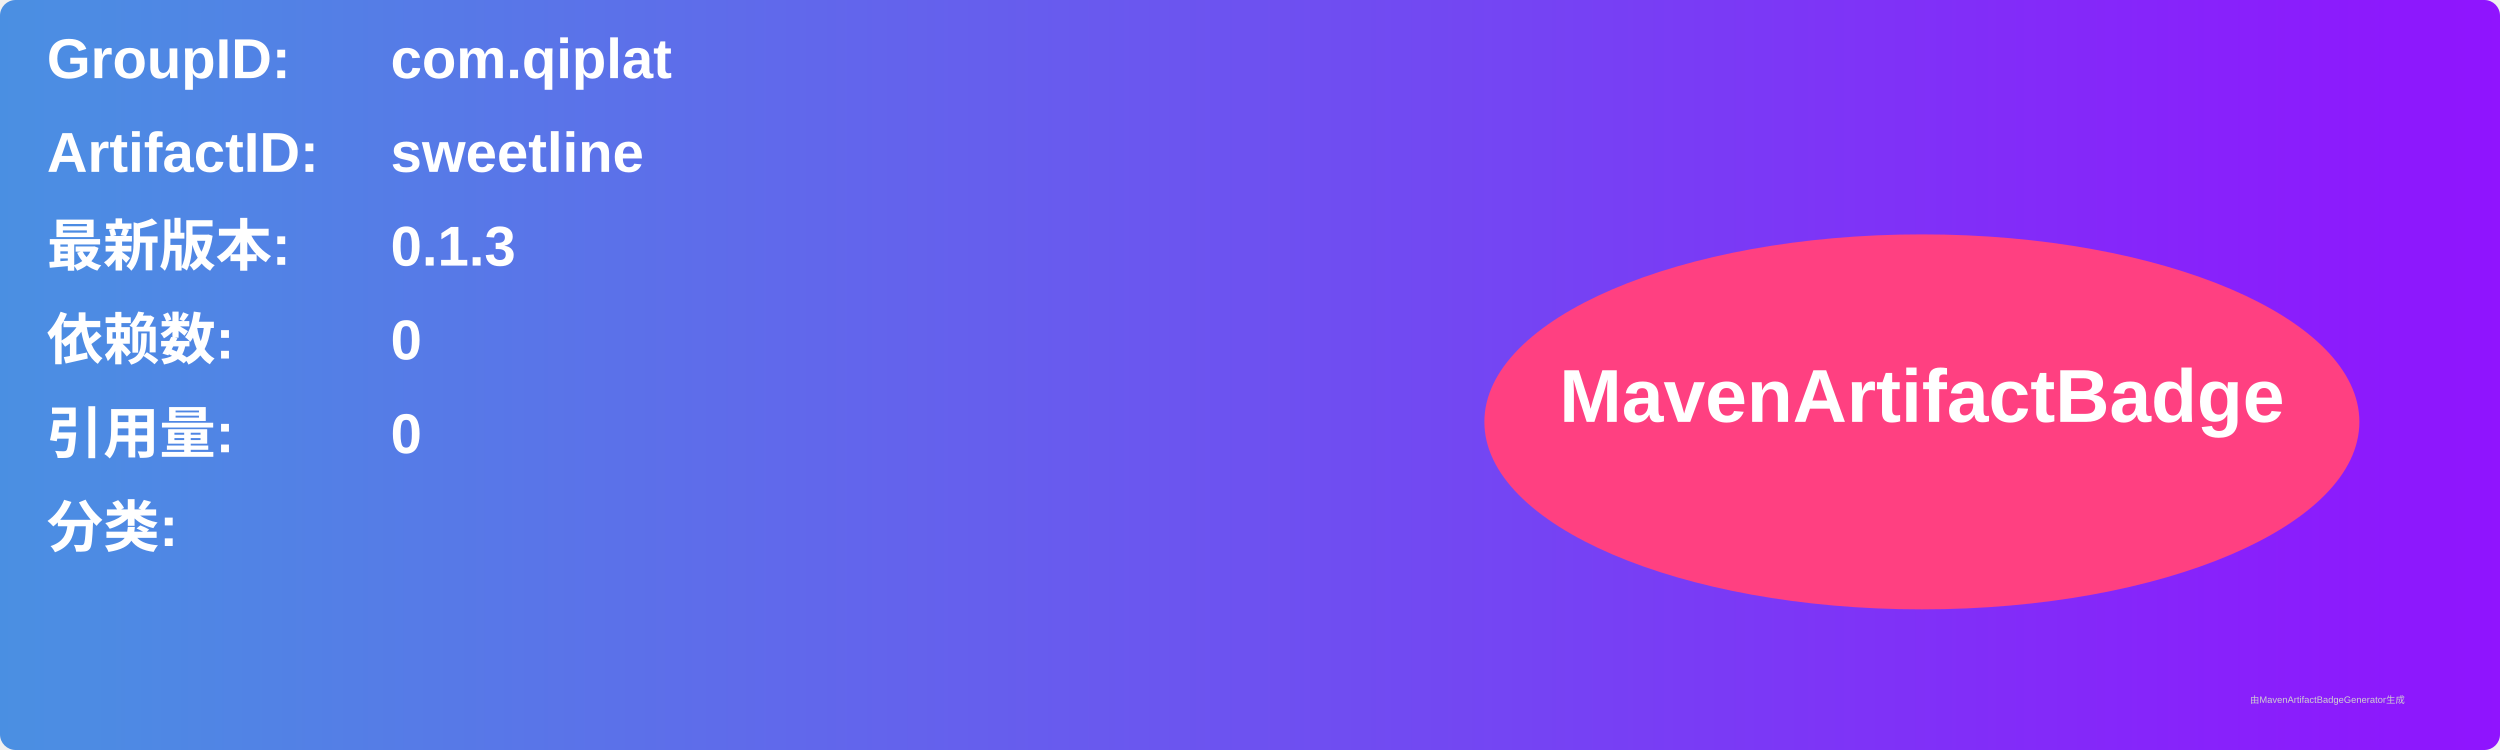
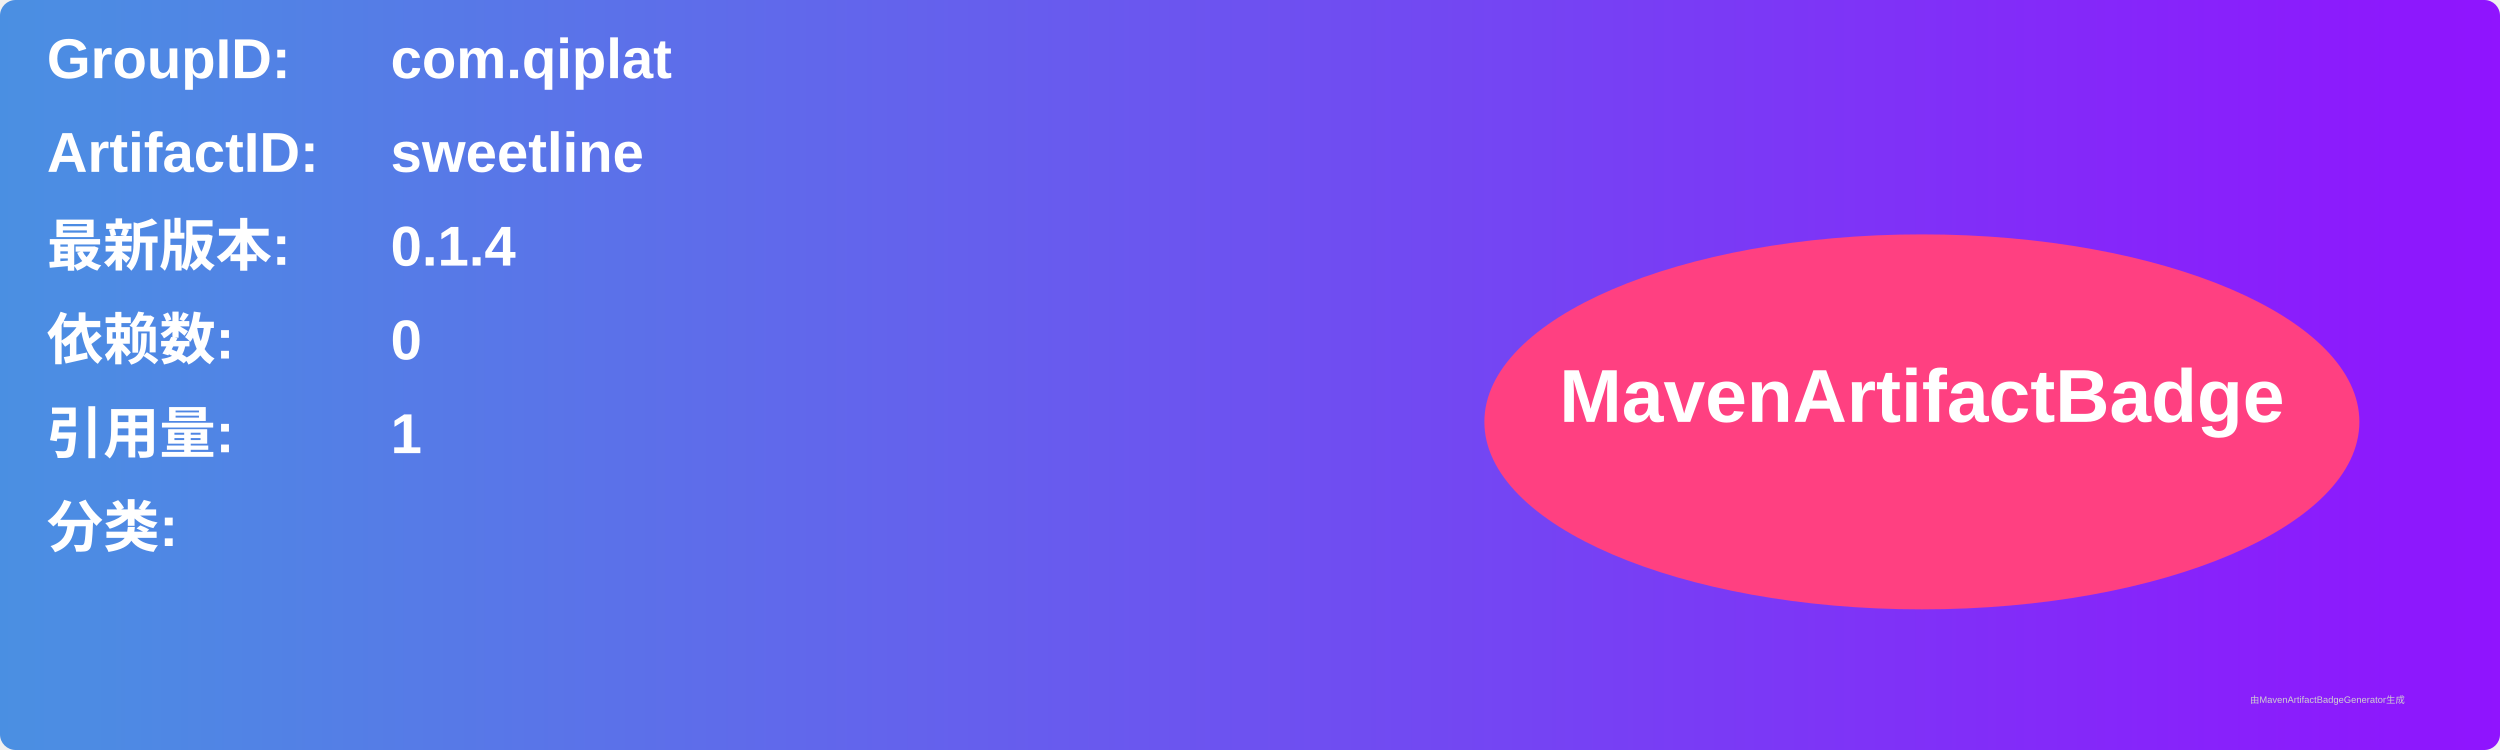
<svg xmlns="http://www.w3.org/2000/svg" width="800" height="240" viewBox="0 0 800 240">
  <linearGradient id="grad" x1="0%" y1="0%" x2="100%" y2="0%">
    <stop offset="0%" stop-color="#4a90e2" />
    <stop offset="100%" stop-color="#9013fe" />
  </linearGradient>
  <rect width="100%" height="100%" rx="5" ry="5" fill="url(#grad)" />
  <g transform="translate(15, 15)">
    <text x="0" y="10" font-family="Arial" font-size="18" fill="white" font-weight="bold" width="260">GroupID:</text>
    <text x="110" y="10" font-family="Arial" font-size="18" fill="white" font-weight="bold" width="460">com.qiplat</text>
    <text x="0" y="40" font-family="Arial" font-size="18" fill="white" font-weight="bold" width="260">ArtifactID:</text>
    <text x="110" y="40" font-family="Arial" font-size="18" fill="white" font-weight="bold" width="460">sweetline</text>
    <text x="0" y="70" font-family="Arial" font-size="18" fill="white" font-weight="bold">最新版本:</text>
    <text x="110" y="70" font-family="Arial" font-size="18" fill="white" font-weight="bold">
-       <tspan font-weight="bold">0.1.3</tspan>
+       <tspan font-weight="bold">0.1.4</tspan>
    </text>
    <text x="0" y="100" font-family="Arial" font-size="18" fill="white" font-weight="bold">依赖数: </text>
    <text x="110" y="100" font-family="Arial" font-size="18" fill="white">
      <tspan font-weight="bold">0</tspan>
    </text>
    <text x="0" y="130" font-family="Arial" font-size="18" fill="white" font-weight="bold">引用量: </text>
    <text x="110" y="130" font-family="Arial" font-size="18" fill="white">
-       <tspan font-weight="bold">0</tspan>
+       <tspan font-weight="bold">1</tspan>
    </text>
    <text x="0" y="160" font-family="Arial" font-size="18" fill="white" font-weight="bold">分类:</text>
    <text x="10" y="190" font-family="Arial" font-size="10" fill="white">
      <tspan font-weight="bold" />
    </text>
    <ellipse cx="600" cy="120" rx="140" ry="60" fill="#ff4081" />
    <text x="600" y="120" text-anchor="middle" font-family="Arial" font-size="24" fill="white" font-weight="bold">MavenArtifactBadge</text>
  </g>
  <text x="720" y="225" font-family="Arial" font-size="3" fill="#d0d0d0">由MavenArtifactBadgeGenerator生成</text>
</svg>
